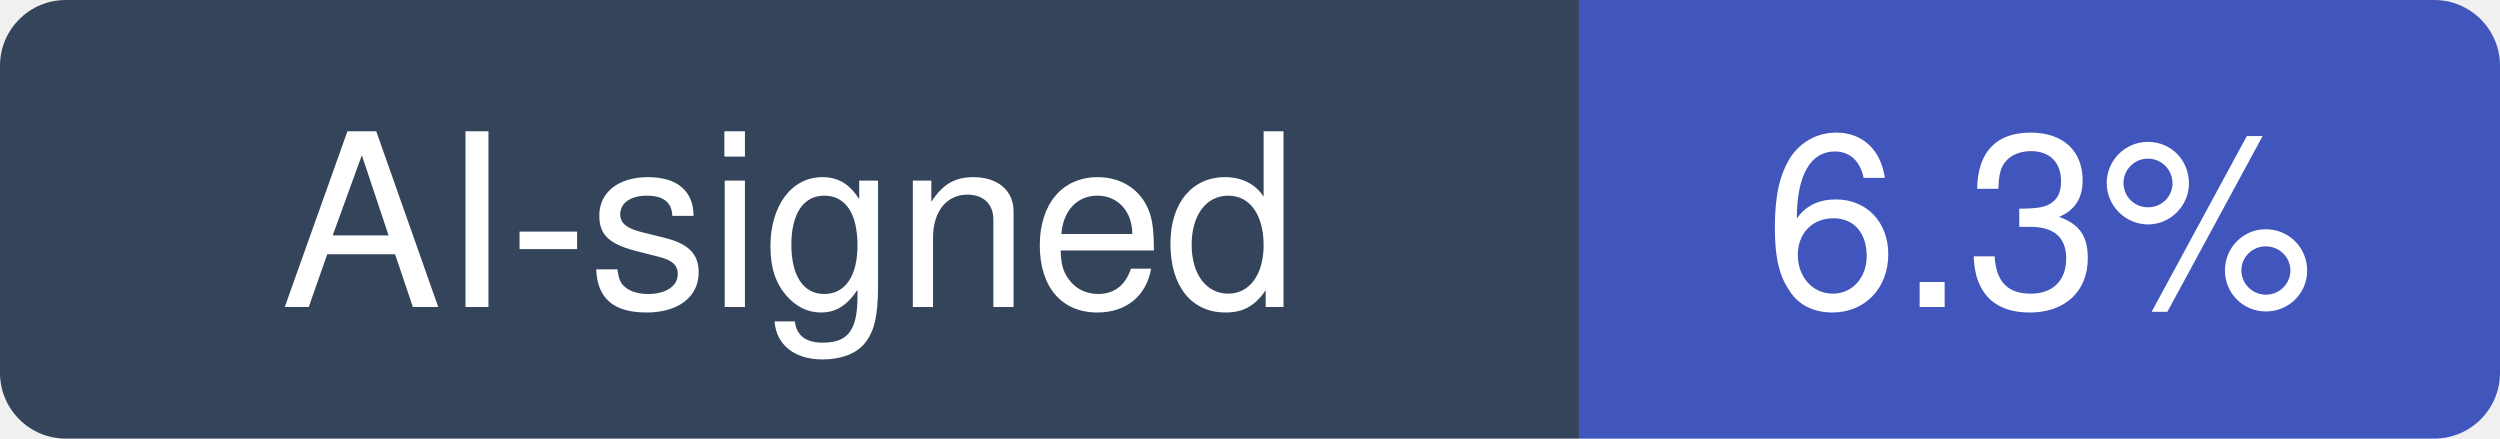
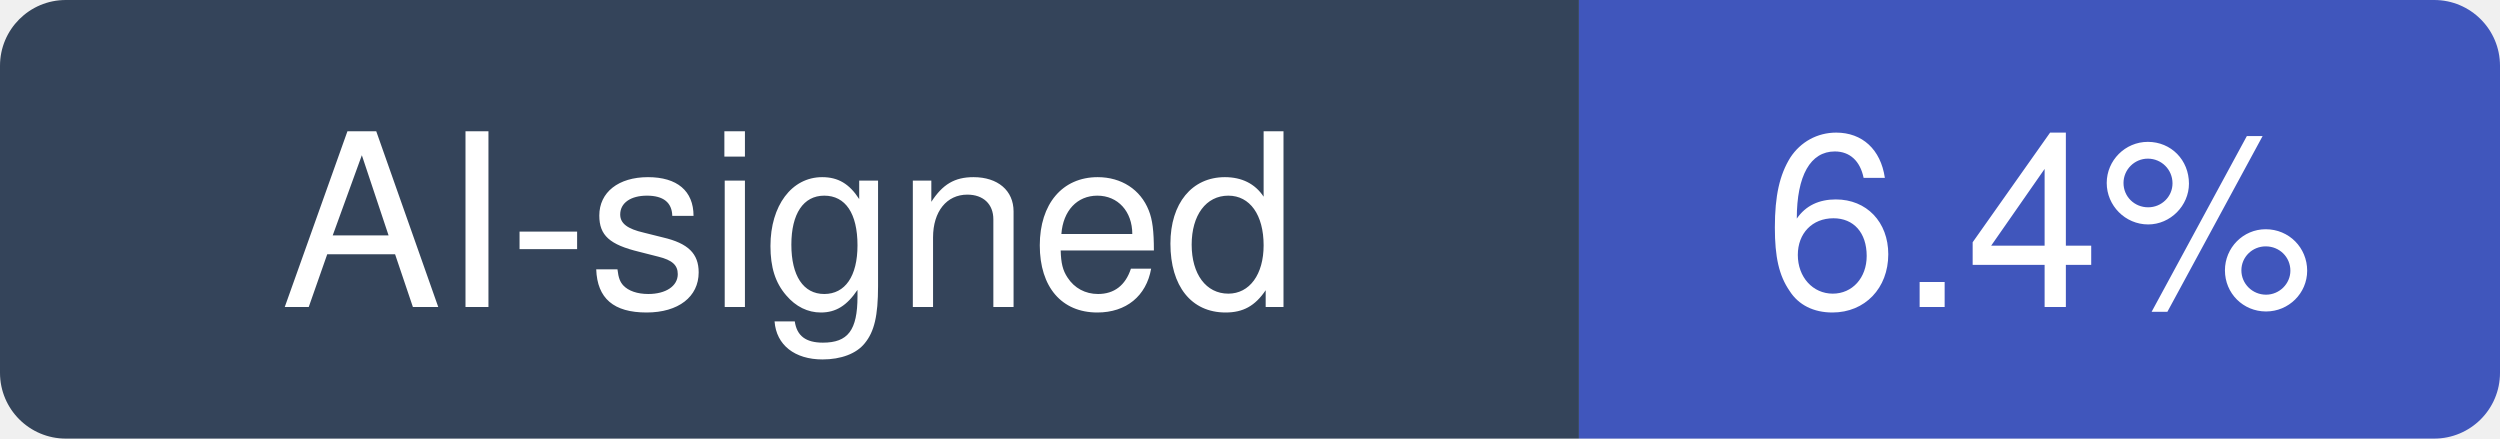
- <svg xmlns="http://www.w3.org/2000/svg" width="114" height="20" viewBox="0 0 114 20" role="img" aria-label="AI-signed: 6.3% of recent commits in musistudio/claude-code-router">
+ <svg xmlns="http://www.w3.org/2000/svg" width="114" height="20" viewBox="0 0 114 20" role="img" aria-label="AI-signed: 6.4% of recent commits in musistudio/claude-code-router">
  <clipPath id="hm-r">
    <rect width="114" height="20" rx="3" />
  </clipPath>
  <g clip-path="url(#hm-r)">
    <rect width="72" height="20" fill="#34445A" />
    <rect x="72" width="42" height="20" fill="#4056BC" />
  </g>
  <g fill="#fff" text-anchor="middle" font-family="Verdana, -apple-system, BlinkMacSystemFont, Segoe UI, Helvetica, Arial, Fira Sans, sans-serif" font-size="11">
    <text x="36" y="14">AI-signed</text>
-     <text x="93" y="14">6.3%</text>
+     <text x="93" y="14">6.4%</text>
  </g>
</svg>
